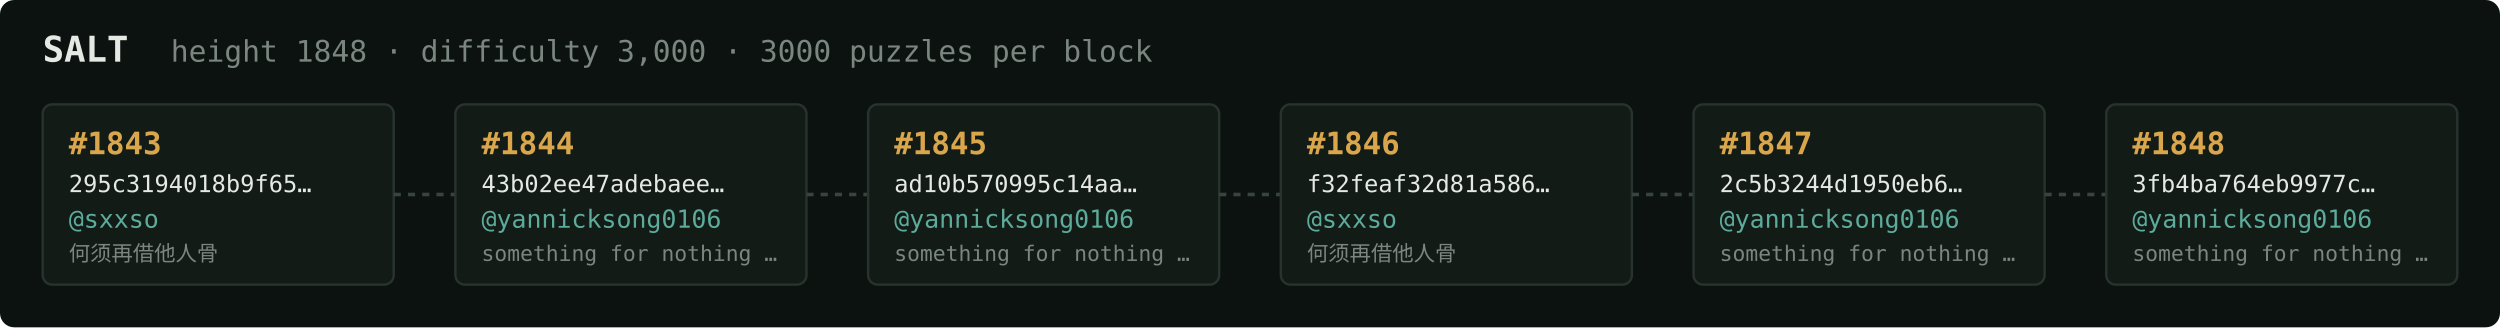
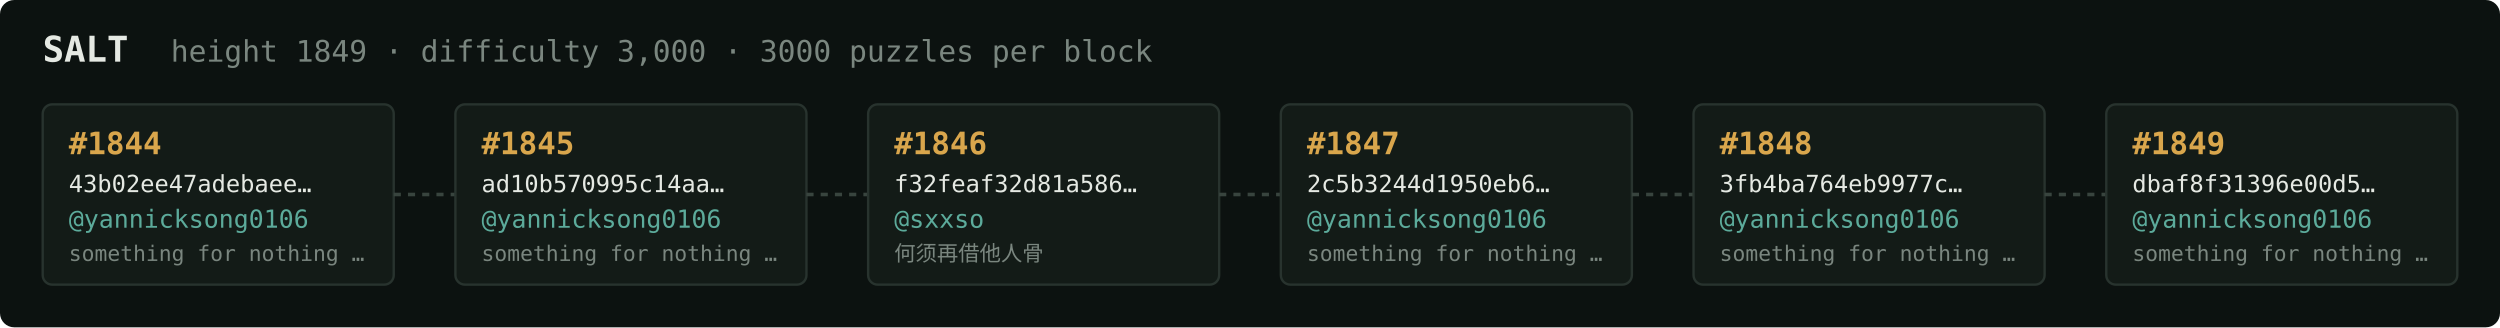
<svg xmlns="http://www.w3.org/2000/svg" width="1054" height="138" viewBox="0 0 1054 138" font-family="ui-monospace,SFMono-Regular,Menlo,monospace">
  <rect fill="#0c1210" width="1054" height="138" rx="6" />
  <text x="18" y="26" fill="#e5e9e3" font-size="15" font-weight="700">SALT</text>
-   <text x="72" y="26" fill="#7a867f" font-size="12.5">height 1848 · difficulty 3,000 · 3000 puzzles per block</text>
+   <text x="72" y="26" fill="#7a867f" font-size="12.5">height 1849 · difficulty 3,000 · 3000 puzzles per block</text>
  <rect x="18" y="44" width="148" height="76" rx="4" fill="#131b17" stroke="#28332e" stroke-width="1" />
-   <text x="29" y="65" fill="#d9a64c" font-size="13" font-weight="700">#1843</text>
-   <text x="29" y="81" fill="#e5e9e3" font-size="10">295c3194018b9f65…</text>
-   <text x="29" y="96" fill="#5cab9b" font-size="10.5">@sxxso</text>
-   <text x="29" y="110" fill="#7a867f" font-size="9">何须再借他人骨</text>
+   <text x="29" y="65" fill="#d9a64c" font-size="13" font-weight="700">#1844</text>
+   <text x="29" y="81" fill="#e5e9e3" font-size="10">43b02ee47adebaee…</text>
+   <text x="29" y="96" fill="#5cab9b" font-size="10.5">@yannicksong0106</text>
+   <text x="29" y="110" fill="#7a867f" font-size="9">something for nothing …</text>
  <line x1="166" y1="82.0" x2="192" y2="82.0" stroke="#38443e" stroke-width="1.5" stroke-dasharray="3 3" />
  <rect x="192" y="44" width="148" height="76" rx="4" fill="#131b17" stroke="#28332e" stroke-width="1" />
-   <text x="203" y="65" fill="#d9a64c" font-size="13" font-weight="700">#1844</text>
-   <text x="203" y="81" fill="#e5e9e3" font-size="10">43b02ee47adebaee…</text>
+   <text x="203" y="65" fill="#d9a64c" font-size="13" font-weight="700">#1845</text>
+   <text x="203" y="81" fill="#e5e9e3" font-size="10">ad10b570995c14aa…</text>
  <text x="203" y="96" fill="#5cab9b" font-size="10.5">@yannicksong0106</text>
  <text x="203" y="110" fill="#7a867f" font-size="9">something for nothing …</text>
  <line x1="340" y1="82.0" x2="366" y2="82.0" stroke="#38443e" stroke-width="1.5" stroke-dasharray="3 3" />
  <rect x="366" y="44" width="148" height="76" rx="4" fill="#131b17" stroke="#28332e" stroke-width="1" />
-   <text x="377" y="65" fill="#d9a64c" font-size="13" font-weight="700">#1845</text>
-   <text x="377" y="81" fill="#e5e9e3" font-size="10">ad10b570995c14aa…</text>
-   <text x="377" y="96" fill="#5cab9b" font-size="10.5">@yannicksong0106</text>
-   <text x="377" y="110" fill="#7a867f" font-size="9">something for nothing …</text>
+   <text x="377" y="65" fill="#d9a64c" font-size="13" font-weight="700">#1846</text>
+   <text x="377" y="81" fill="#e5e9e3" font-size="10">f32feaf32d81a586…</text>
+   <text x="377" y="96" fill="#5cab9b" font-size="10.5">@sxxso</text>
+   <text x="377" y="110" fill="#7a867f" font-size="9">何须再借他人骨</text>
  <line x1="514" y1="82.0" x2="540" y2="82.0" stroke="#38443e" stroke-width="1.5" stroke-dasharray="3 3" />
  <rect x="540" y="44" width="148" height="76" rx="4" fill="#131b17" stroke="#28332e" stroke-width="1" />
-   <text x="551" y="65" fill="#d9a64c" font-size="13" font-weight="700">#1846</text>
-   <text x="551" y="81" fill="#e5e9e3" font-size="10">f32feaf32d81a586…</text>
-   <text x="551" y="96" fill="#5cab9b" font-size="10.5">@sxxso</text>
-   <text x="551" y="110" fill="#7a867f" font-size="9">何须再借他人骨</text>
+   <text x="551" y="65" fill="#d9a64c" font-size="13" font-weight="700">#1847</text>
+   <text x="551" y="81" fill="#e5e9e3" font-size="10">2c5b3244d1950eb6…</text>
+   <text x="551" y="96" fill="#5cab9b" font-size="10.5">@yannicksong0106</text>
+   <text x="551" y="110" fill="#7a867f" font-size="9">something for nothing …</text>
  <line x1="688" y1="82.0" x2="714" y2="82.0" stroke="#38443e" stroke-width="1.5" stroke-dasharray="3 3" />
  <rect x="714" y="44" width="148" height="76" rx="4" fill="#131b17" stroke="#28332e" stroke-width="1" />
-   <text x="725" y="65" fill="#d9a64c" font-size="13" font-weight="700">#1847</text>
-   <text x="725" y="81" fill="#e5e9e3" font-size="10">2c5b3244d1950eb6…</text>
+   <text x="725" y="65" fill="#d9a64c" font-size="13" font-weight="700">#1848</text>
+   <text x="725" y="81" fill="#e5e9e3" font-size="10">3fb4ba764eb9977c…</text>
  <text x="725" y="96" fill="#5cab9b" font-size="10.5">@yannicksong0106</text>
  <text x="725" y="110" fill="#7a867f" font-size="9">something for nothing …</text>
  <line x1="862" y1="82.0" x2="888" y2="82.0" stroke="#38443e" stroke-width="1.5" stroke-dasharray="3 3" />
  <rect x="888" y="44" width="148" height="76" rx="4" fill="#131b17" stroke="#28332e" stroke-width="1" />
-   <text x="899" y="65" fill="#d9a64c" font-size="13" font-weight="700">#1848</text>
-   <text x="899" y="81" fill="#e5e9e3" font-size="10">3fb4ba764eb9977c…</text>
+   <text x="899" y="65" fill="#d9a64c" font-size="13" font-weight="700">#1849</text>
+   <text x="899" y="81" fill="#e5e9e3" font-size="10">dbaf8f31396e00d5…</text>
  <text x="899" y="96" fill="#5cab9b" font-size="10.5">@yannicksong0106</text>
  <text x="899" y="110" fill="#7a867f" font-size="9">something for nothing …</text>
</svg>
